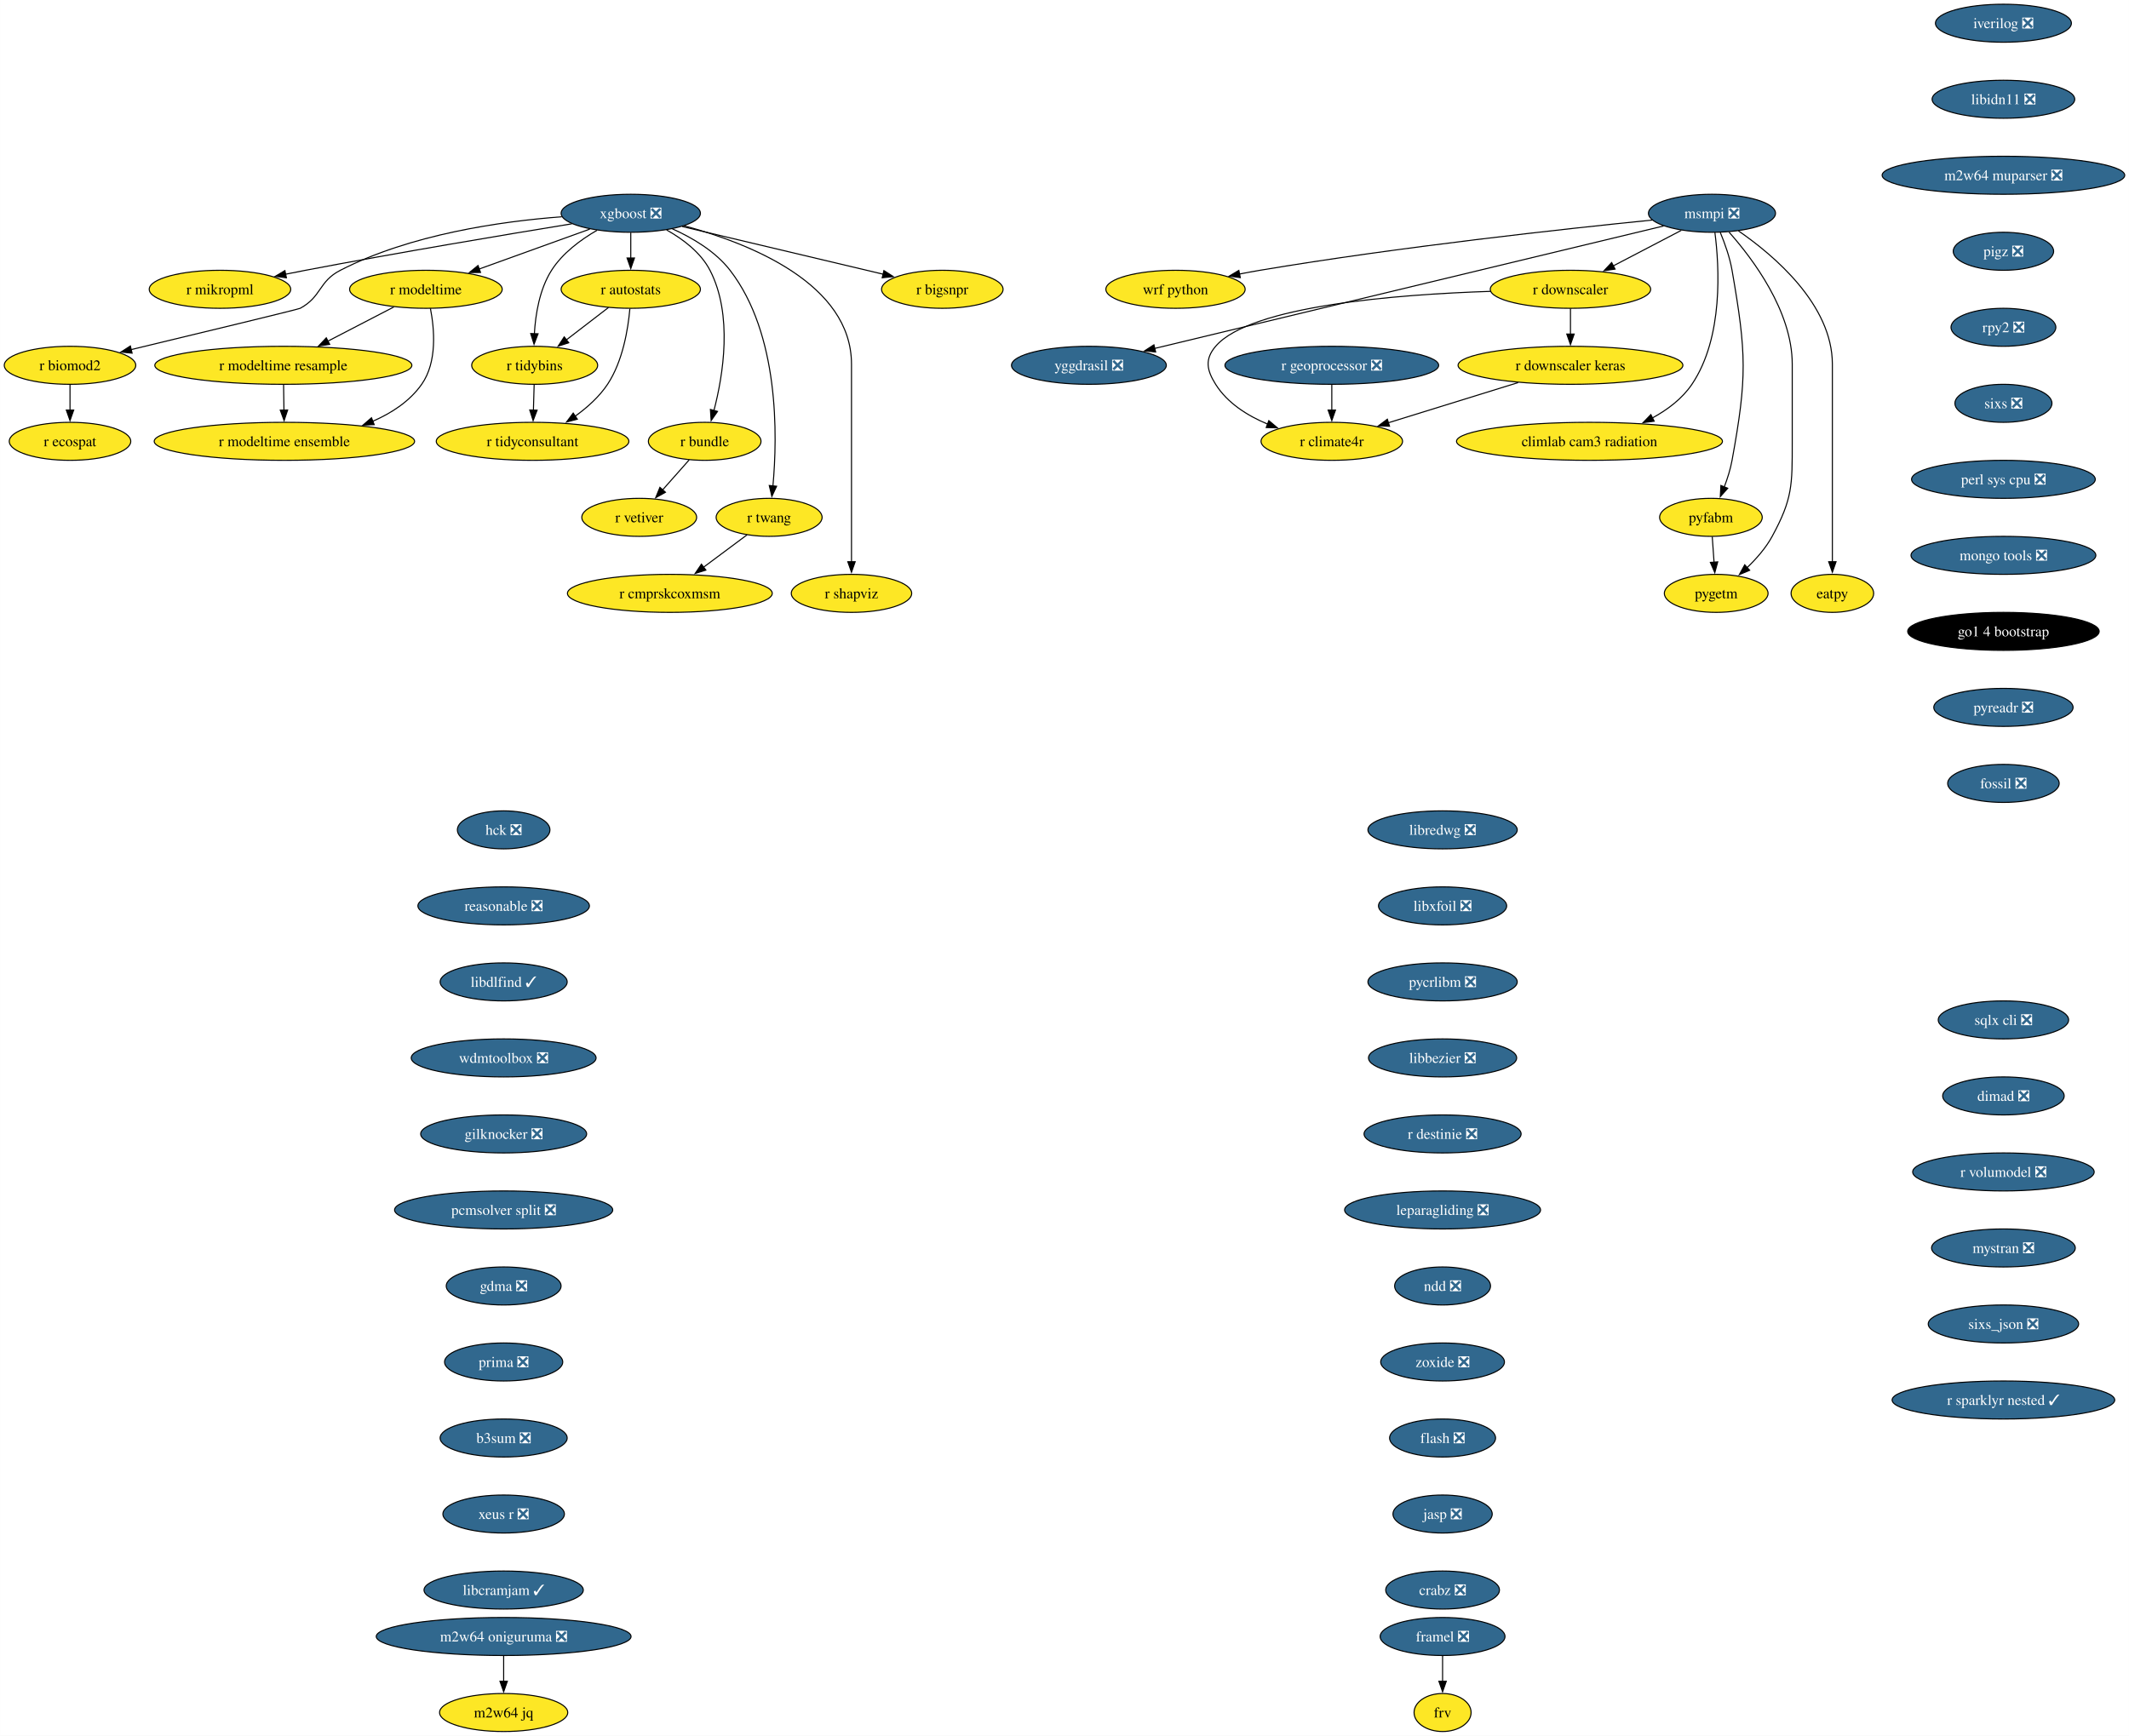
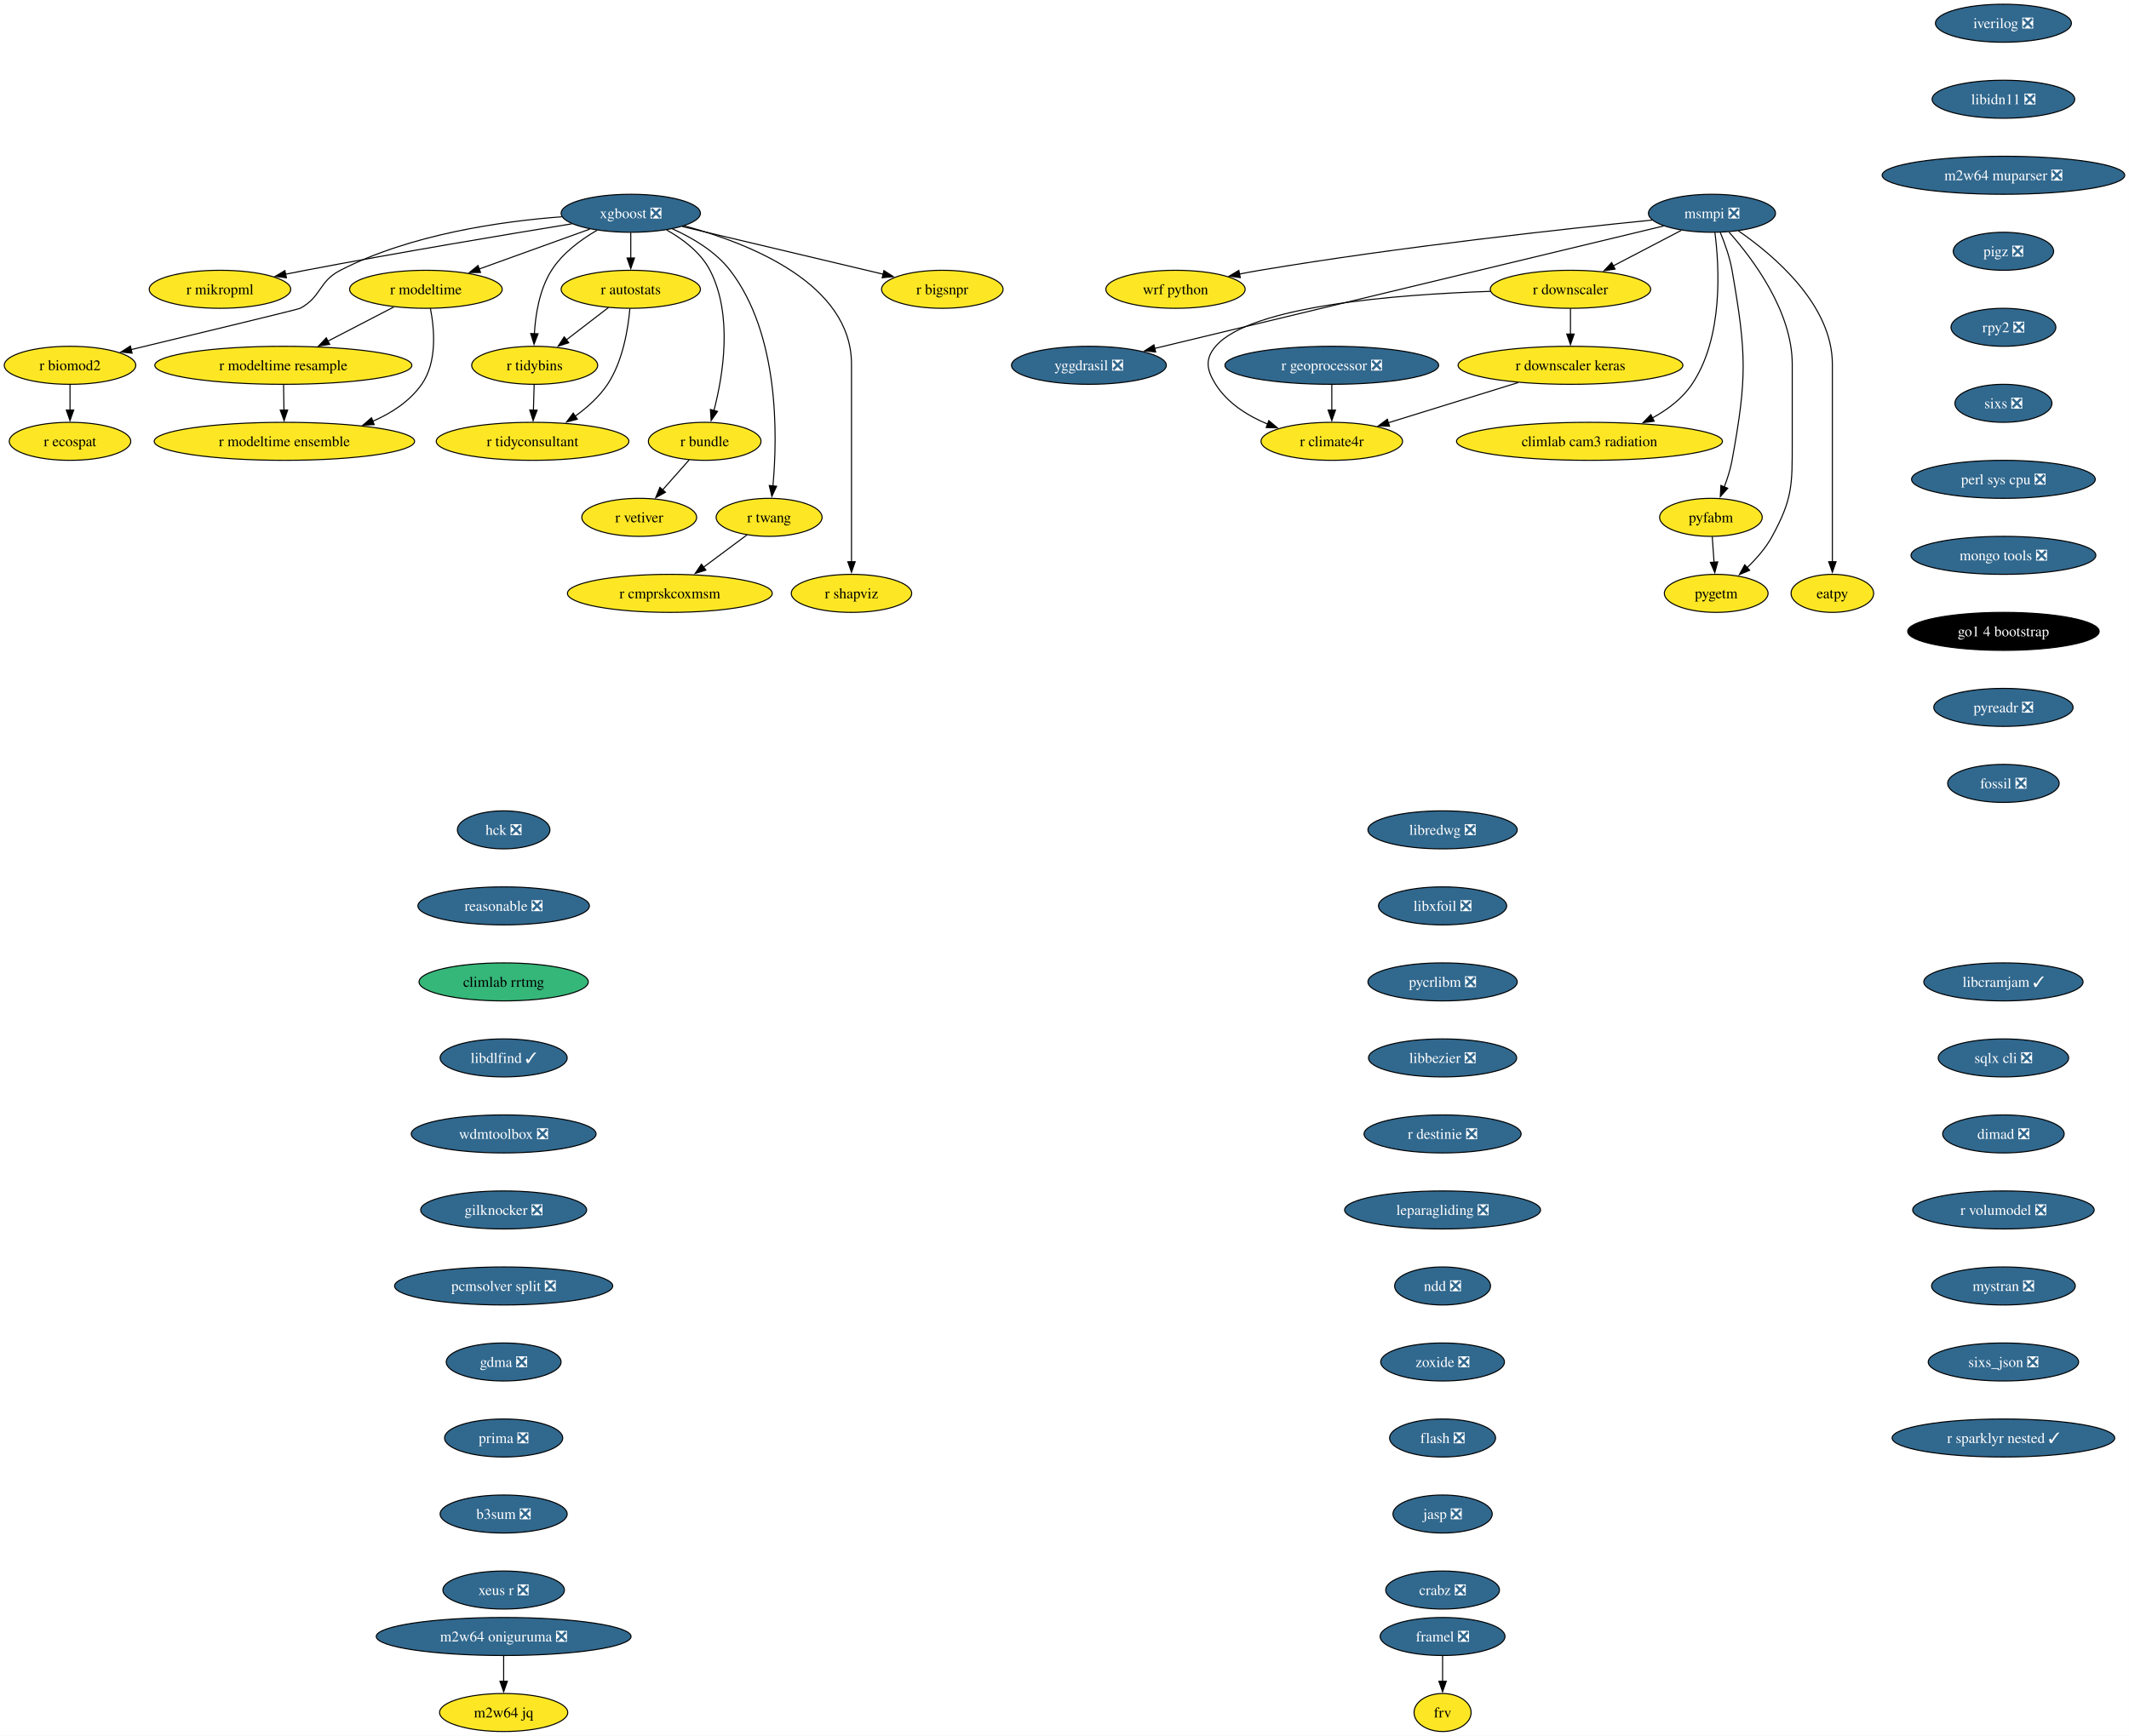
<svg xmlns="http://www.w3.org/2000/svg" xmlns:xlink="http://www.w3.org/1999/xlink" width="2016pt" height="1644pt" viewBox="0.00 0.00 2015.93 1644.00">
  <g id="graph0" class="graph" transform="scale(1 1) rotate(0) translate(4 1640)">
    <polygon fill="white" stroke="none" points="-4,4 -4,-1640 2011.93,-1640 2011.93,4 -4,4" />
    <g id="node1" class="node">
      <g id="a_node1">
        <a xlink:href="https://github.com/conda-forge/iverilog-feedstock/pull/25" xlink:title="iverilog ❎">
          <ellipse fill="#31688e" stroke="black" cx="1893.06" cy="-1618" rx="64.36" ry="18" />
          <text text-anchor="middle" x="1893.06" y="-1613.33" font-family="Times,serif" font-size="14.00" fill="white">iverilog ❎</text>
        </a>
      </g>
    </g>
    <g id="node2" class="node">
      <g id="a_node2">
        <a xlink:href="https://github.com/conda-forge/libidn11-feedstock/pull/13" xlink:title="libidn11 ❎">
          <ellipse fill="#31688e" stroke="black" cx="1893.06" cy="-1546" rx="67.52" ry="18" />
          <text text-anchor="middle" x="1893.06" y="-1541.33" font-family="Times,serif" font-size="14.00" fill="white">libidn11 ❎</text>
        </a>
      </g>
    </g>
    <g id="node3" class="node">
      <g id="a_node3">
        <a xlink:href="https://github.com/conda-forge/m2w64-muparser-feedstock/pull/13" xlink:title="m2w64 muparser ❎">
          <ellipse fill="#31688e" stroke="black" cx="1893.06" cy="-1474" rx="114.87" ry="18" />
          <text text-anchor="middle" x="1893.06" y="-1469.33" font-family="Times,serif" font-size="14.00" fill="white">m2w64 muparser ❎</text>
        </a>
      </g>
    </g>
    <g id="node4" class="node">
      <g id="a_node4">
        <a xlink:href="https://github.com/conda-forge/pigz-feedstock/pull/23" xlink:title="pigz ❎">
          <ellipse fill="#31688e" stroke="black" cx="1893.06" cy="-1402" rx="47.53" ry="18" />
          <text text-anchor="middle" x="1893.06" y="-1397.33" font-family="Times,serif" font-size="14.00" fill="white">pigz ❎</text>
        </a>
      </g>
    </g>
    <g id="node5" class="node">
      <g id="a_node5">
        <a xlink:href="https://github.com/conda-forge/rpy2-feedstock/pull/126" xlink:title="rpy2 ❎">
          <ellipse fill="#31688e" stroke="black" cx="1893.06" cy="-1330" rx="49.63" ry="18" />
          <text text-anchor="middle" x="1893.06" y="-1325.33" font-family="Times,serif" font-size="14.00" fill="white">rpy2 ❎</text>
        </a>
      </g>
    </g>
    <g id="node6" class="node">
      <g id="a_node6">
        <a xlink:href="https://github.com/conda-forge/sixs-feedstock/pull/17" xlink:title="sixs ❎">
          <ellipse fill="#31688e" stroke="black" cx="1893.06" cy="-1258" rx="45.95" ry="18" />
          <text text-anchor="middle" x="1893.06" y="-1253.33" font-family="Times,serif" font-size="14.00" fill="white">sixs ❎</text>
        </a>
      </g>
    </g>
    <g id="node7" class="node">
      <g id="a_node7">
        <a xlink:href="https://github.com/conda-forge/perl-sys-cpu-feedstock/pull/5" xlink:title="perl sys cpu ❎">
          <ellipse fill="#31688e" stroke="black" cx="1893.06" cy="-1186" rx="86.98" ry="18" />
          <text text-anchor="middle" x="1893.06" y="-1181.33" font-family="Times,serif" font-size="14.00" fill="white">perl sys cpu ❎</text>
        </a>
      </g>
    </g>
    <g id="node25" class="node">
      <g id="a_node25">
        <a xlink:href="https://github.com/conda-forge/mongo-tools-feedstock/pull/51" xlink:title="mongo tools ❎">
          <ellipse fill="#31688e" stroke="black" cx="1893.06" cy="-1114" rx="87.51" ry="18" />
          <text text-anchor="middle" x="1893.06" y="-1109.33" font-family="Times,serif" font-size="14.00" fill="white">mongo tools ❎</text>
        </a>
      </g>
    </g>
    <g id="node8" class="node">
      <g id="a_node8">
        <a xlink:href="https://github.com/conda-forge/wrf-python-feedstock" xlink:title="wrf python">
          <ellipse fill="#fde725" stroke="black" cx="1109.08" cy="-1366" rx="65.94" ry="18" />
          <text text-anchor="middle" x="1109.08" y="-1361.33" font-family="Times,serif" font-size="14.00">wrf python</text>
        </a>
      </g>
    </g>
    <g id="node9" class="node">
      <g id="a_node9">
        <a xlink:href="https://github.com/conda-forge/xgboost-feedstock/pull/177" xlink:title="xgboost ❎">
          <ellipse fill="#31688e" stroke="black" cx="593.26" cy="-1438" rx="65.94" ry="18" />
          <text text-anchor="middle" x="593.26" y="-1433.33" font-family="Times,serif" font-size="14.00" fill="white">xgboost ❎</text>
        </a>
      </g>
    </g>
    <g id="node10" class="node">
      <g id="a_node10">
        <a xlink:href="https://github.com/conda-forge/r-mikropml-feedstock" xlink:title="r mikropml">
          <ellipse fill="#fde725" stroke="black" cx="204.26" cy="-1366" rx="66.99" ry="18" />
          <text text-anchor="middle" x="204.26" y="-1361.33" font-family="Times,serif" font-size="14.00">r mikropml</text>
        </a>
      </g>
    </g>
    <g id="edge7" class="edge">
      <path fill="none" stroke="black" d="M537.5,-1428.03C475.72,-1417.95 373.19,-1400.79 285.26,-1384 279.02,-1382.81 272.52,-1381.52 266.03,-1380.21" />
      <polygon fill="black" stroke="black" points="267.17,-1376.87 256.67,-1378.29 265.76,-1383.73 267.17,-1376.87" />
    </g>
    <g id="node11" class="node">
      <g id="a_node11">
        <a xlink:href="https://github.com/conda-forge/r-biomod2-feedstock" xlink:title="r biomod2">
          <ellipse fill="#fde725" stroke="black" cx="62.26" cy="-1294" rx="62.26" ry="18" />
          <text text-anchor="middle" x="62.26" y="-1289.33" font-family="Times,serif" font-size="14.00">r biomod2</text>
        </a>
      </g>
    </g>
    <g id="edge8" class="edge">
      <path fill="none" stroke="black" d="M527.95,-1434.69C470.01,-1430.32 384.54,-1418.04 318.26,-1384 297.56,-1373.37 300.69,-1359.12 280.26,-1348 278.45,-1347.02 184.18,-1324.27 120.21,-1308.9" />
      <polygon fill="black" stroke="black" points="121.05,-1305.5 110.51,-1306.57 119.42,-1312.31 121.05,-1305.5" />
    </g>
    <g id="node12" class="node">
      <g id="a_node12">
        <a xlink:href="https://github.com/conda-forge/r-modeltime-feedstock" xlink:title="r modeltime">
          <ellipse fill="#fde725" stroke="black" cx="399.26" cy="-1366" rx="72.25" ry="18" />
          <text text-anchor="middle" x="399.26" y="-1361.33" font-family="Times,serif" font-size="14.00">r modeltime</text>
        </a>
      </g>
    </g>
    <g id="edge9" class="edge">
      <path fill="none" stroke="black" d="M554.46,-1423C524.36,-1412.14 482.39,-1397 449.69,-1385.2" />
      <polygon fill="black" stroke="black" points="451,-1381.95 440.4,-1381.85 448.62,-1388.53 451,-1381.95" />
    </g>
    <g id="node13" class="node">
      <g id="a_node13">
        <a xlink:href="https://github.com/conda-forge/r-tidybins-feedstock" xlink:title="r tidybins">
          <ellipse fill="#fde725" stroke="black" cx="502.26" cy="-1294" rx="59.63" ry="18" />
          <text text-anchor="middle" x="502.26" y="-1289.33" font-family="Times,serif" font-size="14.00">r tidybins</text>
        </a>
      </g>
    </g>
    <g id="edge10" class="edge">
      <path fill="none" stroke="black" d="M561.32,-1421.91C545.94,-1413.01 528.61,-1400.28 518.26,-1384 506.85,-1366.07 503.03,-1342.22 501.97,-1323.73" />
      <polygon fill="black" stroke="black" points="505.47,-1323.86 501.66,-1313.97 498.48,-1324.08 505.47,-1323.86" />
    </g>
    <g id="node14" class="node">
      <g id="a_node14">
        <a xlink:href="https://github.com/conda-forge/r-autostats-feedstock" xlink:title="r autostats">
          <ellipse fill="#fde725" stroke="black" cx="593.26" cy="-1366" rx="65.94" ry="18" />
          <text text-anchor="middle" x="593.26" y="-1361.33" font-family="Times,serif" font-size="14.00">r autostats</text>
        </a>
      </g>
    </g>
    <g id="edge11" class="edge">
      <path fill="none" stroke="black" d="M593.26,-1419.7C593.26,-1412.41 593.26,-1403.73 593.26,-1395.54" />
      <polygon fill="black" stroke="black" points="596.76,-1395.62 593.26,-1385.62 589.76,-1395.62 596.76,-1395.62" />
    </g>
    <g id="node15" class="node">
      <g id="a_node15">
        <a xlink:href="https://github.com/conda-forge/r-bundle-feedstock" xlink:title="r bundle">
          <ellipse fill="#fde725" stroke="black" cx="663.26" cy="-1222" rx="53.31" ry="18" />
          <text text-anchor="middle" x="663.26" y="-1217.33" font-family="Times,serif" font-size="14.00">r bundle</text>
        </a>
      </g>
    </g>
    <g id="edge12" class="edge">
      <path fill="none" stroke="black" d="M627.21,-1422.19C642.71,-1413.49 659.53,-1400.85 668.26,-1384 690.11,-1341.79 680.74,-1284.66 671.98,-1251.03" />
      <polygon fill="black" stroke="black" points="675.42,-1250.33 669.36,-1241.64 668.67,-1252.21 675.42,-1250.33" />
    </g>
    <g id="node16" class="node">
      <g id="a_node16">
        <a xlink:href="https://github.com/conda-forge/r-twang-feedstock" xlink:title="r twang">
          <ellipse fill="#fde725" stroke="black" cx="724.26" cy="-1150" rx="50.16" ry="18" />
          <text text-anchor="middle" x="724.26" y="-1145.33" font-family="Times,serif" font-size="14.00">r twang</text>
        </a>
      </g>
    </g>
    <g id="edge13" class="edge">
      <path fill="none" stroke="black" d="M632.55,-1423.3C651.64,-1414.76 673.4,-1401.94 687.26,-1384 734.01,-1323.47 732.24,-1227.26 727.86,-1179.64" />
      <polygon fill="black" stroke="black" points="731.36,-1179.45 726.85,-1169.87 724.4,-1180.18 731.36,-1179.45" />
    </g>
    <g id="node17" class="node">
      <g id="a_node17">
        <a xlink:href="https://github.com/conda-forge/r-shapviz-feedstock" xlink:title="r shapviz">
          <ellipse fill="#fde725" stroke="black" cx="802.26" cy="-1078" rx="57" ry="18" />
          <text text-anchor="middle" x="802.26" y="-1073.33" font-family="Times,serif" font-size="14.00">r shapviz</text>
        </a>
      </g>
    </g>
    <g id="edge14" class="edge">
      <path fill="none" stroke="black" d="M643.85,-1426.12C705.7,-1409.5 802.26,-1371.33 802.26,-1295 802.26,-1295 802.26,-1295 802.26,-1221 802.26,-1181.74 802.26,-1136.38 802.26,-1107.69" />
      <polygon fill="black" stroke="black" points="805.76,-1108 802.26,-1098 798.76,-1108 805.76,-1108" />
    </g>
    <g id="node18" class="node">
      <g id="a_node18">
        <a xlink:href="https://github.com/conda-forge/r-bigsnpr-feedstock" xlink:title="r bigsnpr">
          <ellipse fill="#fde725" stroke="black" cx="888.26" cy="-1366" rx="57.52" ry="18" />
          <text text-anchor="middle" x="888.26" y="-1361.33" font-family="Times,serif" font-size="14.00">r bigsnpr</text>
        </a>
      </g>
    </g>
    <g id="edge15" class="edge">
      <path fill="none" stroke="black" d="M641.97,-1425.44C694.33,-1413.02 777.43,-1393.3 832.4,-1380.25" />
      <polygon fill="black" stroke="black" points="832.95,-1383.72 841.87,-1378.01 831.33,-1376.91 832.95,-1383.72" />
    </g>
    <g id="node19" class="node">
      <g id="a_node19">
        <a xlink:href="https://github.com/conda-forge/r-ecospat-feedstock" xlink:title="r ecospat">
          <ellipse fill="#fde725" stroke="black" cx="62.26" cy="-1222" rx="57.52" ry="18" />
          <text text-anchor="middle" x="62.26" y="-1217.33" font-family="Times,serif" font-size="14.00">r ecospat</text>
        </a>
      </g>
    </g>
    <g id="edge16" class="edge">
      <path fill="none" stroke="black" d="M62.26,-1275.7C62.26,-1268.41 62.26,-1259.73 62.26,-1251.54" />
      <polygon fill="black" stroke="black" points="65.76,-1251.62 62.26,-1241.62 58.76,-1251.62 65.76,-1251.62" />
    </g>
    <g id="node20" class="node">
      <g id="a_node20">
        <a xlink:href="https://github.com/conda-forge/r-modeltime.resample-feedstock" xlink:title="r modeltime resample">
          <ellipse fill="#fde725" stroke="black" cx="264.26" cy="-1294" rx="121.71" ry="18" />
          <text text-anchor="middle" x="264.26" y="-1289.33" font-family="Times,serif" font-size="14.00">r modeltime resample</text>
        </a>
      </g>
    </g>
    <g id="edge17" class="edge">
      <path fill="none" stroke="black" d="M368.96,-1349.29C350.56,-1339.75 326.79,-1327.42 306.55,-1316.93" />
      <polygon fill="black" stroke="black" points="308.17,-1313.83 297.68,-1312.33 304.94,-1320.04 308.17,-1313.83" />
    </g>
    <g id="node21" class="node">
      <g id="a_node21">
        <a xlink:href="https://github.com/conda-forge/r-modeltime.ensemble-feedstock" xlink:title="r modeltime ensemble">
          <ellipse fill="#fde725" stroke="black" cx="265.26" cy="-1222" rx="123.29" ry="18" />
          <text text-anchor="middle" x="265.26" y="-1217.33" font-family="Times,serif" font-size="14.00">r modeltime ensemble</text>
        </a>
      </g>
    </g>
    <g id="edge18" class="edge">
      <path fill="none" stroke="black" d="M403.54,-1347.86C407.31,-1328.55 410.14,-1297.11 395.26,-1276 383.98,-1260.02 367,-1248.85 349,-1241.04" />
      <polygon fill="black" stroke="black" points="350.31,-1237.8 339.73,-1237.38 347.74,-1244.31 350.31,-1237.8" />
    </g>
    <g id="node22" class="node">
      <g id="a_node22">
        <a xlink:href="https://github.com/conda-forge/r-tidyconsultant-feedstock" xlink:title="r tidyconsultant">
          <ellipse fill="#fde725" stroke="black" cx="500.26" cy="-1222" rx="91.19" ry="18" />
          <text text-anchor="middle" x="500.26" y="-1217.33" font-family="Times,serif" font-size="14.00">r tidyconsultant</text>
        </a>
      </g>
    </g>
    <g id="edge19" class="edge">
      <path fill="none" stroke="black" d="M501.76,-1275.7C501.55,-1268.41 501.31,-1259.73 501.07,-1251.54" />
      <polygon fill="black" stroke="black" points="504.57,-1251.51 500.79,-1241.62 497.58,-1251.71 504.57,-1251.51" />
    </g>
    <g id="edge20" class="edge">
      <path fill="none" stroke="black" d="M572.15,-1348.76C560.32,-1339.66 545.37,-1328.16 532.33,-1318.13" />
      <polygon fill="black" stroke="black" points="534.51,-1315.39 524.45,-1312.07 530.24,-1320.94 534.51,-1315.39" />
    </g>
    <g id="edge21" class="edge">
      <path fill="none" stroke="black" d="M592.4,-1347.55C590.72,-1328.53 585.78,-1297.88 571.26,-1276 563.41,-1264.19 552.01,-1254.01 540.63,-1245.82" />
      <polygon fill="black" stroke="black" points="542.66,-1242.96 532.41,-1240.26 538.74,-1248.76 542.66,-1242.96" />
    </g>
    <g id="node23" class="node">
      <g id="a_node23">
        <a xlink:href="https://github.com/conda-forge/r-vetiver-feedstock" xlink:title="r vetiver">
          <ellipse fill="#fde725" stroke="black" cx="601.26" cy="-1150" rx="54.36" ry="18" />
          <text text-anchor="middle" x="601.26" y="-1145.33" font-family="Times,serif" font-size="14.00">r vetiver</text>
        </a>
      </g>
    </g>
    <g id="edge22" class="edge">
      <path fill="none" stroke="black" d="M648.56,-1204.41C641.07,-1195.95 631.81,-1185.49 623.47,-1176.08" />
      <polygon fill="black" stroke="black" points="626.1,-1173.77 616.85,-1168.6 620.86,-1178.41 626.1,-1173.77" />
    </g>
    <g id="node24" class="node">
      <g id="a_node24">
        <a xlink:href="https://github.com/conda-forge/r-cmprskcoxmsm-feedstock" xlink:title="r cmprskcoxmsm">
          <ellipse fill="#fde725" stroke="black" cx="630.26" cy="-1078" rx="96.98" ry="18" />
          <text text-anchor="middle" x="630.26" y="-1073.33" font-family="Times,serif" font-size="14.00">r cmprskcoxmsm</text>
        </a>
      </g>
    </g>
    <g id="edge23" class="edge">
      <path fill="none" stroke="black" d="M703.39,-1133.46C691.27,-1124.43 675.73,-1112.86 662.1,-1102.71" />
      <polygon fill="black" stroke="black" points="664.36,-1100.03 654.25,-1096.87 660.18,-1105.65 664.36,-1100.03" />
    </g>
    <g id="edge49" class="edge">
      <path fill="none" stroke="black" d="M264.5,-1275.7C264.61,-1268.41 264.73,-1259.73 264.85,-1251.54" />
      <polygon fill="black" stroke="black" points="268.35,-1251.67 264.99,-1241.62 261.35,-1251.57 268.35,-1251.67" />
    </g>
    <g id="node26" class="node">
      <g id="a_node26">
        <a xlink:href="https://github.com/conda-forge/go1.4-bootstrap-feedstock" xlink:title="go1 4 bootstrap">
          <ellipse fill="#000000" stroke="black" cx="1893.06" cy="-1042" rx="90.67" ry="18" />
          <text text-anchor="middle" x="1893.06" y="-1037.33" font-family="Times,serif" font-size="14.00" fill="white">go1 4 bootstrap</text>
        </a>
      </g>
    </g>
    <g id="node27" class="node">
      <g id="a_node27">
        <a xlink:href="https://github.com/conda-forge/pyreadr-feedstock/pull/53" xlink:title="pyreadr ❎">
          <ellipse fill="#31688e" stroke="black" cx="1893.06" cy="-970" rx="65.94" ry="18" />
          <text text-anchor="middle" x="1893.06" y="-965.33" font-family="Times,serif" font-size="14.00" fill="white">pyreadr ❎</text>
        </a>
      </g>
    </g>
    <g id="node28" class="node">
      <g id="a_node28">
        <a xlink:href="https://github.com/conda-forge/fossil-feedstock/pull/23" xlink:title="fossil ❎">
          <ellipse fill="#31688e" stroke="black" cx="1893.06" cy="-898" rx="52.79" ry="18" />
          <text text-anchor="middle" x="1893.06" y="-893.33" font-family="Times,serif" font-size="14.00" fill="white">fossil ❎</text>
        </a>
      </g>
    </g>
    <g id="node29" class="node">
      <g id="a_node29">
        <a xlink:href="https://github.com/conda-forge/yggdrasil-feedstock/pull/47" xlink:title="yggdrasil ❎">
          <ellipse fill="#31688e" stroke="black" cx="1027.08" cy="-1294" rx="73.3" ry="18" />
          <text text-anchor="middle" x="1027.08" y="-1289.33" font-family="Times,serif" font-size="14.00" fill="white">yggdrasil ❎</text>
        </a>
      </g>
    </g>
    <g id="node30" class="node">
      <g id="a_node30">
        <a xlink:href="https://github.com/conda-forge/libredwg-feedstock/pull/91" xlink:title="libredwg ❎">
          <ellipse fill="#31688e" stroke="black" cx="1361.98" cy="-854" rx="70.68" ry="18" />
          <text text-anchor="middle" x="1361.98" y="-849.33" font-family="Times,serif" font-size="14.00" fill="white">libredwg ❎</text>
        </a>
      </g>
    </g>
    <g id="node31" class="node">
      <g id="a_node31">
        <a xlink:href="https://github.com/conda-forge/libxfoil-feedstock/pull/14" xlink:title="libxfoil ❎">
          <ellipse fill="#31688e" stroke="black" cx="1361.98" cy="-782" rx="60.68" ry="18" />
          <text text-anchor="middle" x="1361.98" y="-777.33" font-family="Times,serif" font-size="14.00" fill="white">libxfoil ❎</text>
        </a>
      </g>
    </g>
    <g id="node32" class="node">
      <g id="a_node32">
        <a xlink:href="https://github.com/conda-forge/pycrlibm-feedstock/pull/11" xlink:title="pycrlibm ❎">
          <ellipse fill="#31688e" stroke="black" cx="1361.98" cy="-710" rx="70.68" ry="18" />
          <text text-anchor="middle" x="1361.98" y="-705.33" font-family="Times,serif" font-size="14.00" fill="white">pycrlibm ❎</text>
        </a>
      </g>
    </g>
    <g id="node33" class="node">
      <g id="a_node33">
        <a xlink:href="https://github.com/conda-forge/libbezier-feedstock/pull/10" xlink:title="libbezier ❎">
          <ellipse fill="#31688e" stroke="black" cx="1361.98" cy="-638" rx="70.15" ry="18" />
          <text text-anchor="middle" x="1361.98" y="-633.33" font-family="Times,serif" font-size="14.00" fill="white">libbezier ❎</text>
        </a>
      </g>
    </g>
    <g id="node34" class="node">
      <g id="a_node34">
        <a xlink:href="https://github.com/conda-forge/r-destinie-feedstock/pull/8" xlink:title="r destinie ❎">
          <ellipse fill="#31688e" stroke="black" cx="1361.98" cy="-566" rx="74.36" ry="18" />
          <text text-anchor="middle" x="1361.98" y="-561.33" font-family="Times,serif" font-size="14.00" fill="white">r destinie ❎</text>
        </a>
      </g>
    </g>
    <g id="node35" class="node">
      <g id="a_node35">
        <a xlink:href="https://github.com/conda-forge/leparagliding-feedstock/pull/11" xlink:title="leparagliding ❎">
          <ellipse fill="#31688e" stroke="black" cx="1361.98" cy="-494" rx="92.77" ry="18" />
          <text text-anchor="middle" x="1361.98" y="-489.32" font-family="Times,serif" font-size="14.00" fill="white">leparagliding ❎</text>
        </a>
      </g>
    </g>
    <g id="node40" class="node">
      <g id="a_node40">
        <a xlink:href="https://github.com/conda-forge/ndd-feedstock/pull/13" xlink:title="ndd ❎">
          <ellipse fill="#31688e" stroke="black" cx="1361.98" cy="-422" rx="45.42" ry="18" />
          <text text-anchor="middle" x="1361.98" y="-417.32" font-family="Times,serif" font-size="14.00" fill="white">ndd ❎</text>
        </a>
      </g>
    </g>
    <g id="node36" class="node">
      <g id="a_node36">
        <a xlink:href="https://github.com/conda-forge/framel-feedstock/pull/41" xlink:title="framel ❎">
          <ellipse fill="#31688e" stroke="black" cx="1361.98" cy="-90" rx="59.1" ry="18" />
          <text text-anchor="middle" x="1361.98" y="-85.33" font-family="Times,serif" font-size="14.00" fill="white">framel ❎</text>
        </a>
      </g>
    </g>
    <g id="node37" class="node">
      <g id="a_node37">
        <a xlink:href="https://github.com/conda-forge/frv-feedstock" xlink:title="frv">
          <ellipse fill="#fde725" stroke="black" cx="1361.98" cy="-18" rx="27" ry="18" />
          <text text-anchor="middle" x="1361.98" y="-13.32" font-family="Times,serif" font-size="14.00">frv</text>
        </a>
      </g>
    </g>
    <g id="edge33" class="edge">
      <path fill="none" stroke="black" d="M1361.98,-71.7C1361.98,-64.41 1361.98,-55.73 1361.98,-47.54" />
      <polygon fill="black" stroke="black" points="1365.48,-47.62 1361.98,-37.62 1358.48,-47.62 1365.48,-47.62" />
    </g>
    <g id="node38" class="node">
      <g id="a_node38">
        <a xlink:href="https://github.com/conda-forge/m2w64-jq-feedstock" xlink:title="m2w64 jq">
          <ellipse fill="#fde725" stroke="black" cx="472.89" cy="-18" rx="60.68" ry="18" />
          <text text-anchor="middle" x="472.89" y="-13.32" font-family="Times,serif" font-size="14.00">m2w64 jq</text>
        </a>
      </g>
    </g>
    <g id="node39" class="node">
      <g id="a_node39">
        <a xlink:href="https://github.com/conda-forge/m2w64-oniguruma-feedstock/pull/1" xlink:title="m2w64 oniguruma ❎">
          <ellipse fill="#31688e" stroke="black" cx="472.89" cy="-90" rx="120.65" ry="18" />
          <text text-anchor="middle" x="472.89" y="-85.33" font-family="Times,serif" font-size="14.00" fill="white">m2w64 oniguruma ❎</text>
        </a>
      </g>
    </g>
    <g id="edge34" class="edge">
      <path fill="none" stroke="black" d="M472.89,-71.7C472.89,-64.41 472.89,-55.73 472.89,-47.54" />
      <polygon fill="black" stroke="black" points="476.39,-47.62 472.89,-37.62 469.39,-47.62 476.39,-47.62" />
    </g>
    <g id="node49" class="node">
      <g id="a_node49">
        <a xlink:href="https://github.com/conda-forge/zoxide-feedstock/pull/26" xlink:title="zoxide ❎">
          <ellipse fill="#31688e" stroke="black" cx="1361.98" cy="-350" rx="58.57" ry="18" />
          <text text-anchor="middle" x="1361.98" y="-345.32" font-family="Times,serif" font-size="14.00" fill="white">zoxide ❎</text>
        </a>
      </g>
    </g>
    <g id="node41" class="node">
      <g id="a_node41">
        <a xlink:href="https://github.com/conda-forge/msmpi-feedstock/pull/21" xlink:title="msmpi ❎">
          <ellipse fill="#31688e" stroke="black" cx="1617.08" cy="-1438" rx="60.15" ry="18" />
          <text text-anchor="middle" x="1617.08" y="-1433.33" font-family="Times,serif" font-size="14.00" fill="white">msmpi ❎</text>
        </a>
      </g>
    </g>
    <g id="edge36" class="edge">
      <path fill="none" stroke="black" d="M1560.43,-1431.56C1478.28,-1423.31 1321.44,-1406.22 1189.08,-1384 1182.71,-1382.93 1176.08,-1381.71 1169.48,-1380.41" />
      <polygon fill="black" stroke="black" points="1170.44,-1377.03 1159.94,-1378.49 1169.05,-1383.9 1170.44,-1377.03" />
    </g>
    <g id="edge37" class="edge">
      <path fill="none" stroke="black" d="M1571.28,-1425.98C1466.36,-1400.72 1208.54,-1338.67 1089.36,-1309.99" />
      <polygon fill="black" stroke="black" points="1090.28,-1306.61 1079.74,-1307.67 1088.64,-1313.42 1090.28,-1306.61" />
    </g>
    <g id="node42" class="node">
      <g id="a_node42">
        <a xlink:href="https://github.com/conda-forge/r-downscaler-feedstock" xlink:title="r downscaler">
          <ellipse fill="#fde725" stroke="black" cx="1483.08" cy="-1366" rx="75.94" ry="18" />
          <text text-anchor="middle" x="1483.08" y="-1361.33" font-family="Times,serif" font-size="14.00">r downscaler</text>
        </a>
      </g>
    </g>
    <g id="edge38" class="edge">
      <path fill="none" stroke="black" d="M1588.01,-1421.81C1569.17,-1411.97 1544.38,-1399.02 1523.62,-1388.18" />
      <polygon fill="black" stroke="black" points="1525.32,-1385.12 1514.84,-1383.59 1522.08,-1391.32 1525.32,-1385.12" />
    </g>
    <g id="node43" class="node">
      <g id="a_node43">
        <a xlink:href="https://github.com/conda-forge/climlab-cam3-radiation-feedstock" xlink:title="climlab cam3 radiation">
          <ellipse fill="#fde725" stroke="black" cx="1501.08" cy="-1222" rx="125.92" ry="18" />
          <text text-anchor="middle" x="1501.08" y="-1217.33" font-family="Times,serif" font-size="14.00">climlab cam3 radiation</text>
        </a>
      </g>
    </g>
    <g id="edge39" class="edge">
      <path fill="none" stroke="black" d="M1619.85,-1419.75C1623.94,-1388.24 1628.17,-1320.55 1598.08,-1276 1588.87,-1262.37 1574.96,-1251.92 1560.52,-1244.06" />
      <polygon fill="black" stroke="black" points="1562.35,-1241.06 1551.84,-1239.7 1559.2,-1247.32 1562.35,-1241.06" />
    </g>
    <g id="node44" class="node">
      <g id="a_node44">
        <a xlink:href="https://github.com/conda-forge/pyfabm-feedstock" xlink:title="pyfabm">
          <ellipse fill="#fde725" stroke="black" cx="1616.08" cy="-1150" rx="48.58" ry="18" />
          <text text-anchor="middle" x="1616.08" y="-1145.33" font-family="Times,serif" font-size="14.00">pyfabm</text>
        </a>
      </g>
    </g>
    <g id="edge40" class="edge">
      <path fill="none" stroke="black" d="M1624.98,-1419.75C1629.19,-1409.58 1633.94,-1396.33 1636.08,-1384 1649.78,-1305.18 1650.44,-1282.7 1636.08,-1204 1634.55,-1195.58 1631.75,-1186.77 1628.72,-1178.79" />
      <polygon fill="black" stroke="black" points="1631.99,-1177.54 1624.96,-1169.61 1625.51,-1180.19 1631.99,-1177.54" />
    </g>
    <g id="node45" class="node">
      <g id="a_node45">
        <a xlink:href="https://github.com/conda-forge/eatpy-feedstock" xlink:title="eatpy">
          <ellipse fill="#fde725" stroke="black" cx="1731.08" cy="-1078" rx="39.11" ry="18" />
          <text text-anchor="middle" x="1731.08" y="-1073.33" font-family="Times,serif" font-size="14.00">eatpy</text>
        </a>
      </g>
    </g>
    <g id="edge41" class="edge">
      <path fill="none" stroke="black" d="M1642.1,-1421.35C1675.66,-1398.21 1731.08,-1351.43 1731.08,-1295 1731.08,-1295 1731.08,-1295 1731.08,-1221 1731.08,-1181.74 1731.08,-1136.38 1731.08,-1107.69" />
      <polygon fill="black" stroke="black" points="1734.58,-1108 1731.08,-1098 1727.58,-1108 1734.58,-1108" />
    </g>
    <g id="node46" class="node">
      <g id="a_node46">
        <a xlink:href="https://github.com/conda-forge/pygetm-feedstock" xlink:title="pygetm">
          <ellipse fill="#fde725" stroke="black" cx="1621.08" cy="-1078" rx="49.1" ry="18" />
          <text text-anchor="middle" x="1621.08" y="-1073.33" font-family="Times,serif" font-size="14.00">pygetm</text>
        </a>
      </g>
    </g>
    <g id="edge42" class="edge">
      <path fill="none" stroke="black" d="M1633.2,-1420.19C1655.51,-1395.09 1693.08,-1345.33 1693.08,-1295 1693.08,-1295 1693.08,-1295 1693.08,-1221 1693.08,-1180.55 1693.4,-1167.54 1674.08,-1132 1668.1,-1121 1659.13,-1110.78 1650.25,-1102.3" />
      <polygon fill="black" stroke="black" points="1652.77,-1099.86 1643,-1095.76 1648.09,-1105.06 1652.77,-1099.86" />
    </g>
    <g id="node47" class="node">
      <g id="a_node47">
        <a xlink:href="https://github.com/conda-forge/r-downscaler.keras-feedstock" xlink:title="r downscaler keras">
          <ellipse fill="#fde725" stroke="black" cx="1483.08" cy="-1294" rx="106.45" ry="18" />
          <text text-anchor="middle" x="1483.08" y="-1289.33" font-family="Times,serif" font-size="14.00">r downscaler keras</text>
        </a>
      </g>
    </g>
    <g id="edge43" class="edge">
      <path fill="none" stroke="black" d="M1483.08,-1347.7C1483.08,-1340.41 1483.08,-1331.73 1483.08,-1323.54" />
      <polygon fill="black" stroke="black" points="1486.58,-1323.62 1483.08,-1313.62 1479.58,-1323.62 1486.58,-1323.62" />
    </g>
    <g id="node48" class="node">
      <g id="a_node48">
        <a xlink:href="https://github.com/conda-forge/r-climate4r-feedstock" xlink:title="r climate4r">
          <ellipse fill="#fde725" stroke="black" cx="1257.08" cy="-1222" rx="66.99" ry="18" />
          <text text-anchor="middle" x="1257.08" y="-1217.33" font-family="Times,serif" font-size="14.00">r climate4r</text>
        </a>
      </g>
    </g>
    <g id="edge44" class="edge">
      <path fill="none" stroke="black" d="M1407.4,-1364.05C1318.78,-1361.14 1179.89,-1350.38 1147.08,-1312 1136.69,-1299.84 1138.57,-1289.55 1147.08,-1276 1158.26,-1258.2 1177.28,-1246.24 1196.39,-1238.27" />
      <polygon fill="black" stroke="black" points="1197.45,-1241.61 1205.55,-1234.77 1194.96,-1235.07 1197.45,-1241.61" />
    </g>
    <g id="edge45" class="edge">
      <path fill="none" stroke="black" d="M1617.32,-1131.7C1617.84,-1124.41 1618.46,-1115.73 1619.04,-1107.54" />
      <polygon fill="black" stroke="black" points="1622.53,-1107.84 1619.75,-1097.61 1615.55,-1107.34 1622.53,-1107.84" />
    </g>
-     <g id="edge53" class="edge">
+     <g id="edge54" class="edge">
      <path fill="none" stroke="black" d="M1433.49,-1277.64C1397.06,-1266.36 1347.64,-1251.05 1310.38,-1239.51" />
      <polygon fill="black" stroke="black" points="1311.75,-1236.27 1301.17,-1236.65 1309.68,-1242.96 1311.75,-1236.27" />
    </g>
    <g id="node50" class="node">
      <g id="a_node50">
        <a xlink:href="https://github.com/conda-forge/flash-feedstock/pull/3" xlink:title="flash ❎">
          <ellipse fill="#31688e" stroke="black" cx="1361.98" cy="-278" rx="50.16" ry="18" />
          <text text-anchor="middle" x="1361.98" y="-273.32" font-family="Times,serif" font-size="14.00" fill="white">flash ❎</text>
        </a>
      </g>
    </g>
    <g id="node51" class="node">
      <g id="a_node51">
        <a xlink:href="https://github.com/conda-forge/jasp-feedstock/pull/29" xlink:title="jasp ❎">
          <ellipse fill="#31688e" stroke="black" cx="1361.98" cy="-206" rx="47" ry="18" />
          <text text-anchor="middle" x="1361.98" y="-201.33" font-family="Times,serif" font-size="14.00" fill="white">jasp ❎</text>
        </a>
      </g>
    </g>
    <g id="node52" class="node">
      <g id="a_node52">
        <a xlink:href="https://github.com/conda-forge/crabz-feedstock/pull/13" xlink:title="crabz ❎">
          <ellipse fill="#31688e" stroke="black" cx="1361.98" cy="-134" rx="53.84" ry="18" />
          <text text-anchor="middle" x="1361.98" y="-129.32" font-family="Times,serif" font-size="14.00" fill="white">crabz ❎</text>
        </a>
      </g>
    </g>
    <g id="node53" class="node">
      <g id="a_node53">
        <a xlink:href="https://github.com/conda-forge/hck-feedstock/pull/16" xlink:title="hck ❎">
          <ellipse fill="#31688e" stroke="black" cx="472.89" cy="-854" rx="43.84" ry="18" />
          <text text-anchor="middle" x="472.89" y="-849.33" font-family="Times,serif" font-size="14.00" fill="white">hck ❎</text>
        </a>
      </g>
    </g>
    <g id="node54" class="node">
      <g id="a_node54">
        <a xlink:href="https://github.com/conda-forge/reasonable-feedstock/pull/20" xlink:title="reasonable ❎">
          <ellipse fill="#31688e" stroke="black" cx="472.89" cy="-782" rx="81.2" ry="18" />
          <text text-anchor="middle" x="472.89" y="-777.33" font-family="Times,serif" font-size="14.00" fill="white">reasonable ❎</text>
        </a>
      </g>
    </g>
    <g id="node55" class="node">
      <g id="a_node55">
+         <a xlink:href="https://github.com/conda-forge/climlab-rrtmg-feedstock" xlink:title="climlab rrtmg">
+           <ellipse fill="#35b779" stroke="black" cx="472.89" cy="-710" rx="80.14" ry="18" />
+           <text text-anchor="middle" x="472.89" y="-705.33" font-family="Times,serif" font-size="14.00">climlab rrtmg</text>
+         </a>
+       </g>
+     </g>
+     <g id="node56" class="node">
+       <g id="a_node56">
        <a xlink:href="https://github.com/conda-forge/libdlfind-feedstock/pull/7" xlink:title="libdlfind ✓">
-           <ellipse fill="#31688e" stroke="black" cx="472.89" cy="-710" rx="60.15" ry="18" />
-           <text text-anchor="middle" x="472.89" y="-705.33" font-family="Times,serif" font-size="14.00" fill="white">libdlfind ✓</text>
+           <ellipse fill="#31688e" stroke="black" cx="472.89" cy="-638" rx="60.15" ry="18" />
+           <text text-anchor="middle" x="472.89" y="-633.33" font-family="Times,serif" font-size="14.00" fill="white">libdlfind ✓</text>
+         </a>
+       </g>
+     </g>
+     <g id="node58" class="node">
+       <g id="a_node58">
+         <a xlink:href="https://github.com/conda-forge/wdmtoolbox-feedstock/pull/22" xlink:title="wdmtoolbox ❎">
+           <ellipse fill="#31688e" stroke="black" cx="472.89" cy="-566" rx="87.51" ry="18" />
+           <text text-anchor="middle" x="472.89" y="-561.33" font-family="Times,serif" font-size="14.00" fill="white">wdmtoolbox ❎</text>
        </a>
      </g>
    </g>
    <g id="node57" class="node">
      <g id="a_node57">
-         <a xlink:href="https://github.com/conda-forge/wdmtoolbox-feedstock/pull/22" xlink:title="wdmtoolbox ❎">
-           <ellipse fill="#31688e" stroke="black" cx="472.89" cy="-638" rx="87.51" ry="18" />
-           <text text-anchor="middle" x="472.89" y="-633.33" font-family="Times,serif" font-size="14.00" fill="white">wdmtoolbox ❎</text>
-         </a>
-       </g>
-     </g>
-     <g id="node56" class="node">
-       <g id="a_node56">
        <a xlink:href="https://github.com/conda-forge/r-geoprocessor-feedstock/pull/7" xlink:title="r geoprocessor ❎">
          <ellipse fill="#31688e" stroke="black" cx="1257.08" cy="-1294" rx="101.19" ry="18" />
          <text text-anchor="middle" x="1257.08" y="-1289.33" font-family="Times,serif" font-size="14.00" fill="white">r geoprocessor ❎</text>
        </a>
      </g>
    </g>
-     <g id="edge54" class="edge">
+     <g id="edge55" class="edge">
      <path fill="none" stroke="black" d="M1257.08,-1275.7C1257.08,-1268.41 1257.08,-1259.73 1257.08,-1251.54" />
      <polygon fill="black" stroke="black" points="1260.58,-1251.62 1257.08,-1241.62 1253.58,-1251.62 1260.58,-1251.62" />
    </g>
-     <g id="node58" class="node">
-       <g id="a_node58">
-         <a xlink:href="https://github.com/conda-forge/gilknocker-feedstock/pull/10" xlink:title="gilknocker ❎">
-           <ellipse fill="#31688e" stroke="black" cx="472.89" cy="-566" rx="78.57" ry="18" />
-           <text text-anchor="middle" x="472.89" y="-561.33" font-family="Times,serif" font-size="14.00" fill="white">gilknocker ❎</text>
-         </a>
-       </g>
-     </g>
    <g id="node59" class="node">
      <g id="a_node59">
-         <a xlink:href="https://github.com/conda-forge/pcmsolver-split-feedstock/pull/26" xlink:title="pcmsolver split ❎">
-           <ellipse fill="#31688e" stroke="black" cx="472.89" cy="-494" rx="103.29" ry="18" />
-           <text text-anchor="middle" x="472.89" y="-489.32" font-family="Times,serif" font-size="14.00" fill="white">pcmsolver split ❎</text>
+         <a xlink:href="https://github.com/conda-forge/gilknocker-feedstock/pull/10" xlink:title="gilknocker ❎">
+           <ellipse fill="#31688e" stroke="black" cx="472.89" cy="-494" rx="78.57" ry="18" />
+           <text text-anchor="middle" x="472.89" y="-489.32" font-family="Times,serif" font-size="14.00" fill="white">gilknocker ❎</text>
        </a>
      </g>
    </g>
    <g id="node60" class="node">
      <g id="a_node60">
-         <a xlink:href="https://github.com/conda-forge/gdma-feedstock/pull/9" xlink:title="gdma ❎">
-           <ellipse fill="#31688e" stroke="black" cx="472.89" cy="-422" rx="54.36" ry="18" />
-           <text text-anchor="middle" x="472.89" y="-417.32" font-family="Times,serif" font-size="14.00" fill="white">gdma ❎</text>
+         <a xlink:href="https://github.com/conda-forge/pcmsolver-split-feedstock/pull/26" xlink:title="pcmsolver split ❎">
+           <ellipse fill="#31688e" stroke="black" cx="472.89" cy="-422" rx="103.29" ry="18" />
+           <text text-anchor="middle" x="472.89" y="-417.32" font-family="Times,serif" font-size="14.00" fill="white">pcmsolver split ❎</text>
        </a>
      </g>
    </g>
    <g id="node61" class="node">
      <g id="a_node61">
-         <a xlink:href="https://github.com/conda-forge/prima-feedstock/pull/6" xlink:title="prima ❎">
-           <ellipse fill="#31688e" stroke="black" cx="472.89" cy="-350" rx="55.94" ry="18" />
-           <text text-anchor="middle" x="472.89" y="-345.32" font-family="Times,serif" font-size="14.00" fill="white">prima ❎</text>
+         <a xlink:href="https://github.com/conda-forge/gdma-feedstock/pull/9" xlink:title="gdma ❎">
+           <ellipse fill="#31688e" stroke="black" cx="472.89" cy="-350" rx="54.36" ry="18" />
+           <text text-anchor="middle" x="472.89" y="-345.32" font-family="Times,serif" font-size="14.00" fill="white">gdma ❎</text>
        </a>
      </g>
    </g>
    <g id="node62" class="node">
      <g id="a_node62">
-         <a xlink:href="https://github.com/conda-forge/b3sum-feedstock/pull/7" xlink:title="b3sum ❎">
-           <ellipse fill="#31688e" stroke="black" cx="472.89" cy="-278" rx="60.15" ry="18" />
-           <text text-anchor="middle" x="472.89" y="-273.32" font-family="Times,serif" font-size="14.00" fill="white">b3sum ❎</text>
+         <a xlink:href="https://github.com/conda-forge/prima-feedstock/pull/6" xlink:title="prima ❎">
+           <ellipse fill="#31688e" stroke="black" cx="472.89" cy="-278" rx="55.94" ry="18" />
+           <text text-anchor="middle" x="472.89" y="-273.32" font-family="Times,serif" font-size="14.00" fill="white">prima ❎</text>
        </a>
      </g>
    </g>
    <g id="node63" class="node">
      <g id="a_node63">
-         <a xlink:href="https://github.com/conda-forge/xeus-r-feedstock/pull/9" xlink:title="xeus r ❎">
-           <ellipse fill="#31688e" stroke="black" cx="472.89" cy="-206" rx="57.52" ry="18" />
-           <text text-anchor="middle" x="472.89" y="-201.33" font-family="Times,serif" font-size="14.00" fill="white">xeus r ❎</text>
+         <a xlink:href="https://github.com/conda-forge/b3sum-feedstock/pull/7" xlink:title="b3sum ❎">
+           <ellipse fill="#31688e" stroke="black" cx="472.89" cy="-206" rx="60.15" ry="18" />
+           <text text-anchor="middle" x="472.89" y="-201.33" font-family="Times,serif" font-size="14.00" fill="white">b3sum ❎</text>
        </a>
      </g>
    </g>
    <g id="node64" class="node">
      <g id="a_node64">
-         <a xlink:href="https://github.com/conda-forge/libcramjam-feedstock/pull/11" xlink:title="libcramjam ✓">
-           <ellipse fill="#31688e" stroke="black" cx="472.89" cy="-134" rx="75.41" ry="18" />
-           <text text-anchor="middle" x="472.89" y="-129.32" font-family="Times,serif" font-size="14.00" fill="white">libcramjam ✓</text>
+         <a xlink:href="https://github.com/conda-forge/xeus-r-feedstock/pull/9" xlink:title="xeus r ❎">
+           <ellipse fill="#31688e" stroke="black" cx="472.89" cy="-134" rx="57.52" ry="18" />
+           <text text-anchor="middle" x="472.89" y="-129.32" font-family="Times,serif" font-size="14.00" fill="white">xeus r ❎</text>
        </a>
      </g>
    </g>
    <g id="node65" class="node">
      <g id="a_node65">
-         <a xlink:href="https://github.com/conda-forge/sqlx-cli-feedstock/pull/7" xlink:title="sqlx cli ❎">
-           <ellipse fill="#31688e" stroke="black" cx="1893.06" cy="-674" rx="61.73" ry="18" />
-           <text text-anchor="middle" x="1893.06" y="-669.33" font-family="Times,serif" font-size="14.00" fill="white">sqlx cli ❎</text>
+         <a xlink:href="https://github.com/conda-forge/libcramjam-feedstock/pull/11" xlink:title="libcramjam ✓">
+           <ellipse fill="#31688e" stroke="black" cx="1893.06" cy="-710" rx="75.41" ry="18" />
+           <text text-anchor="middle" x="1893.06" y="-705.33" font-family="Times,serif" font-size="14.00" fill="white">libcramjam ✓</text>
        </a>
      </g>
    </g>
    <g id="node66" class="node">
      <g id="a_node66">
-         <a xlink:href="https://github.com/conda-forge/dimad-feedstock/pull/4" xlink:title="dimad ❎">
-           <ellipse fill="#31688e" stroke="black" cx="1893.06" cy="-602" rx="57.52" ry="18" />
-           <text text-anchor="middle" x="1893.06" y="-597.33" font-family="Times,serif" font-size="14.00" fill="white">dimad ❎</text>
+         <a xlink:href="https://github.com/conda-forge/sqlx-cli-feedstock/pull/7" xlink:title="sqlx cli ❎">
+           <ellipse fill="#31688e" stroke="black" cx="1893.06" cy="-638" rx="61.73" ry="18" />
+           <text text-anchor="middle" x="1893.06" y="-633.33" font-family="Times,serif" font-size="14.00" fill="white">sqlx cli ❎</text>
        </a>
      </g>
    </g>
    <g id="node67" class="node">
      <g id="a_node67">
-         <a xlink:href="https://github.com/conda-forge/r-volumodel-feedstock/pull/2" xlink:title="r volumodel ❎">
-           <ellipse fill="#31688e" stroke="black" cx="1893.06" cy="-530" rx="85.93" ry="18" />
-           <text text-anchor="middle" x="1893.06" y="-525.33" font-family="Times,serif" font-size="14.00" fill="white">r volumodel ❎</text>
+         <a xlink:href="https://github.com/conda-forge/dimad-feedstock/pull/4" xlink:title="dimad ❎">
+           <ellipse fill="#31688e" stroke="black" cx="1893.06" cy="-566" rx="57.52" ry="18" />
+           <text text-anchor="middle" x="1893.06" y="-561.33" font-family="Times,serif" font-size="14.00" fill="white">dimad ❎</text>
        </a>
      </g>
    </g>
    <g id="node68" class="node">
      <g id="a_node68">
-         <a xlink:href="https://github.com/conda-forge/mystran-feedstock/pull/3" xlink:title="mystran ❎">
-           <ellipse fill="#31688e" stroke="black" cx="1893.06" cy="-458" rx="68.04" ry="18" />
-           <text text-anchor="middle" x="1893.06" y="-453.32" font-family="Times,serif" font-size="14.00" fill="white">mystran ❎</text>
+         <a xlink:href="https://github.com/conda-forge/r-volumodel-feedstock/pull/2" xlink:title="r volumodel ❎">
+           <ellipse fill="#31688e" stroke="black" cx="1893.06" cy="-494" rx="85.93" ry="18" />
+           <text text-anchor="middle" x="1893.06" y="-489.32" font-family="Times,serif" font-size="14.00" fill="white">r volumodel ❎</text>
        </a>
      </g>
    </g>
    <g id="node69" class="node">
      <g id="a_node69">
-         <a xlink:href="https://github.com/conda-forge/sixs_json-feedstock/pull/3" xlink:title="sixs_json ❎">
-           <ellipse fill="#31688e" stroke="black" cx="1893.06" cy="-386" rx="71.2" ry="18" />
-           <text text-anchor="middle" x="1893.06" y="-381.32" font-family="Times,serif" font-size="14.00" fill="white">sixs_json ❎</text>
+         <a xlink:href="https://github.com/conda-forge/mystran-feedstock/pull/3" xlink:title="mystran ❎">
+           <ellipse fill="#31688e" stroke="black" cx="1893.06" cy="-422" rx="68.04" ry="18" />
+           <text text-anchor="middle" x="1893.06" y="-417.32" font-family="Times,serif" font-size="14.00" fill="white">mystran ❎</text>
        </a>
      </g>
    </g>
    <g id="node70" class="node">
      <g id="a_node70">
+         <a xlink:href="https://github.com/conda-forge/sixs_json-feedstock/pull/3" xlink:title="sixs_json ❎">
+           <ellipse fill="#31688e" stroke="black" cx="1893.06" cy="-350" rx="71.2" ry="18" />
+           <text text-anchor="middle" x="1893.06" y="-345.32" font-family="Times,serif" font-size="14.00" fill="white">sixs_json ❎</text>
+         </a>
+       </g>
+     </g>
+     <g id="node71" class="node">
+       <g id="a_node71">
        <a xlink:href="https://github.com/conda-forge/r-sparklyr.nested-feedstock/pull/1" xlink:title="r sparklyr nested ✓">
-           <ellipse fill="#31688e" stroke="black" cx="1893.06" cy="-314" rx="105.4" ry="18" />
-           <text text-anchor="middle" x="1893.06" y="-309.32" font-family="Times,serif" font-size="14.00" fill="white">r sparklyr nested ✓</text>
+           <ellipse fill="#31688e" stroke="black" cx="1893.06" cy="-278" rx="105.4" ry="18" />
+           <text text-anchor="middle" x="1893.06" y="-273.32" font-family="Times,serif" font-size="14.00" fill="white">r sparklyr nested ✓</text>
        </a>
      </g>
    </g>
  </g>
</svg>
